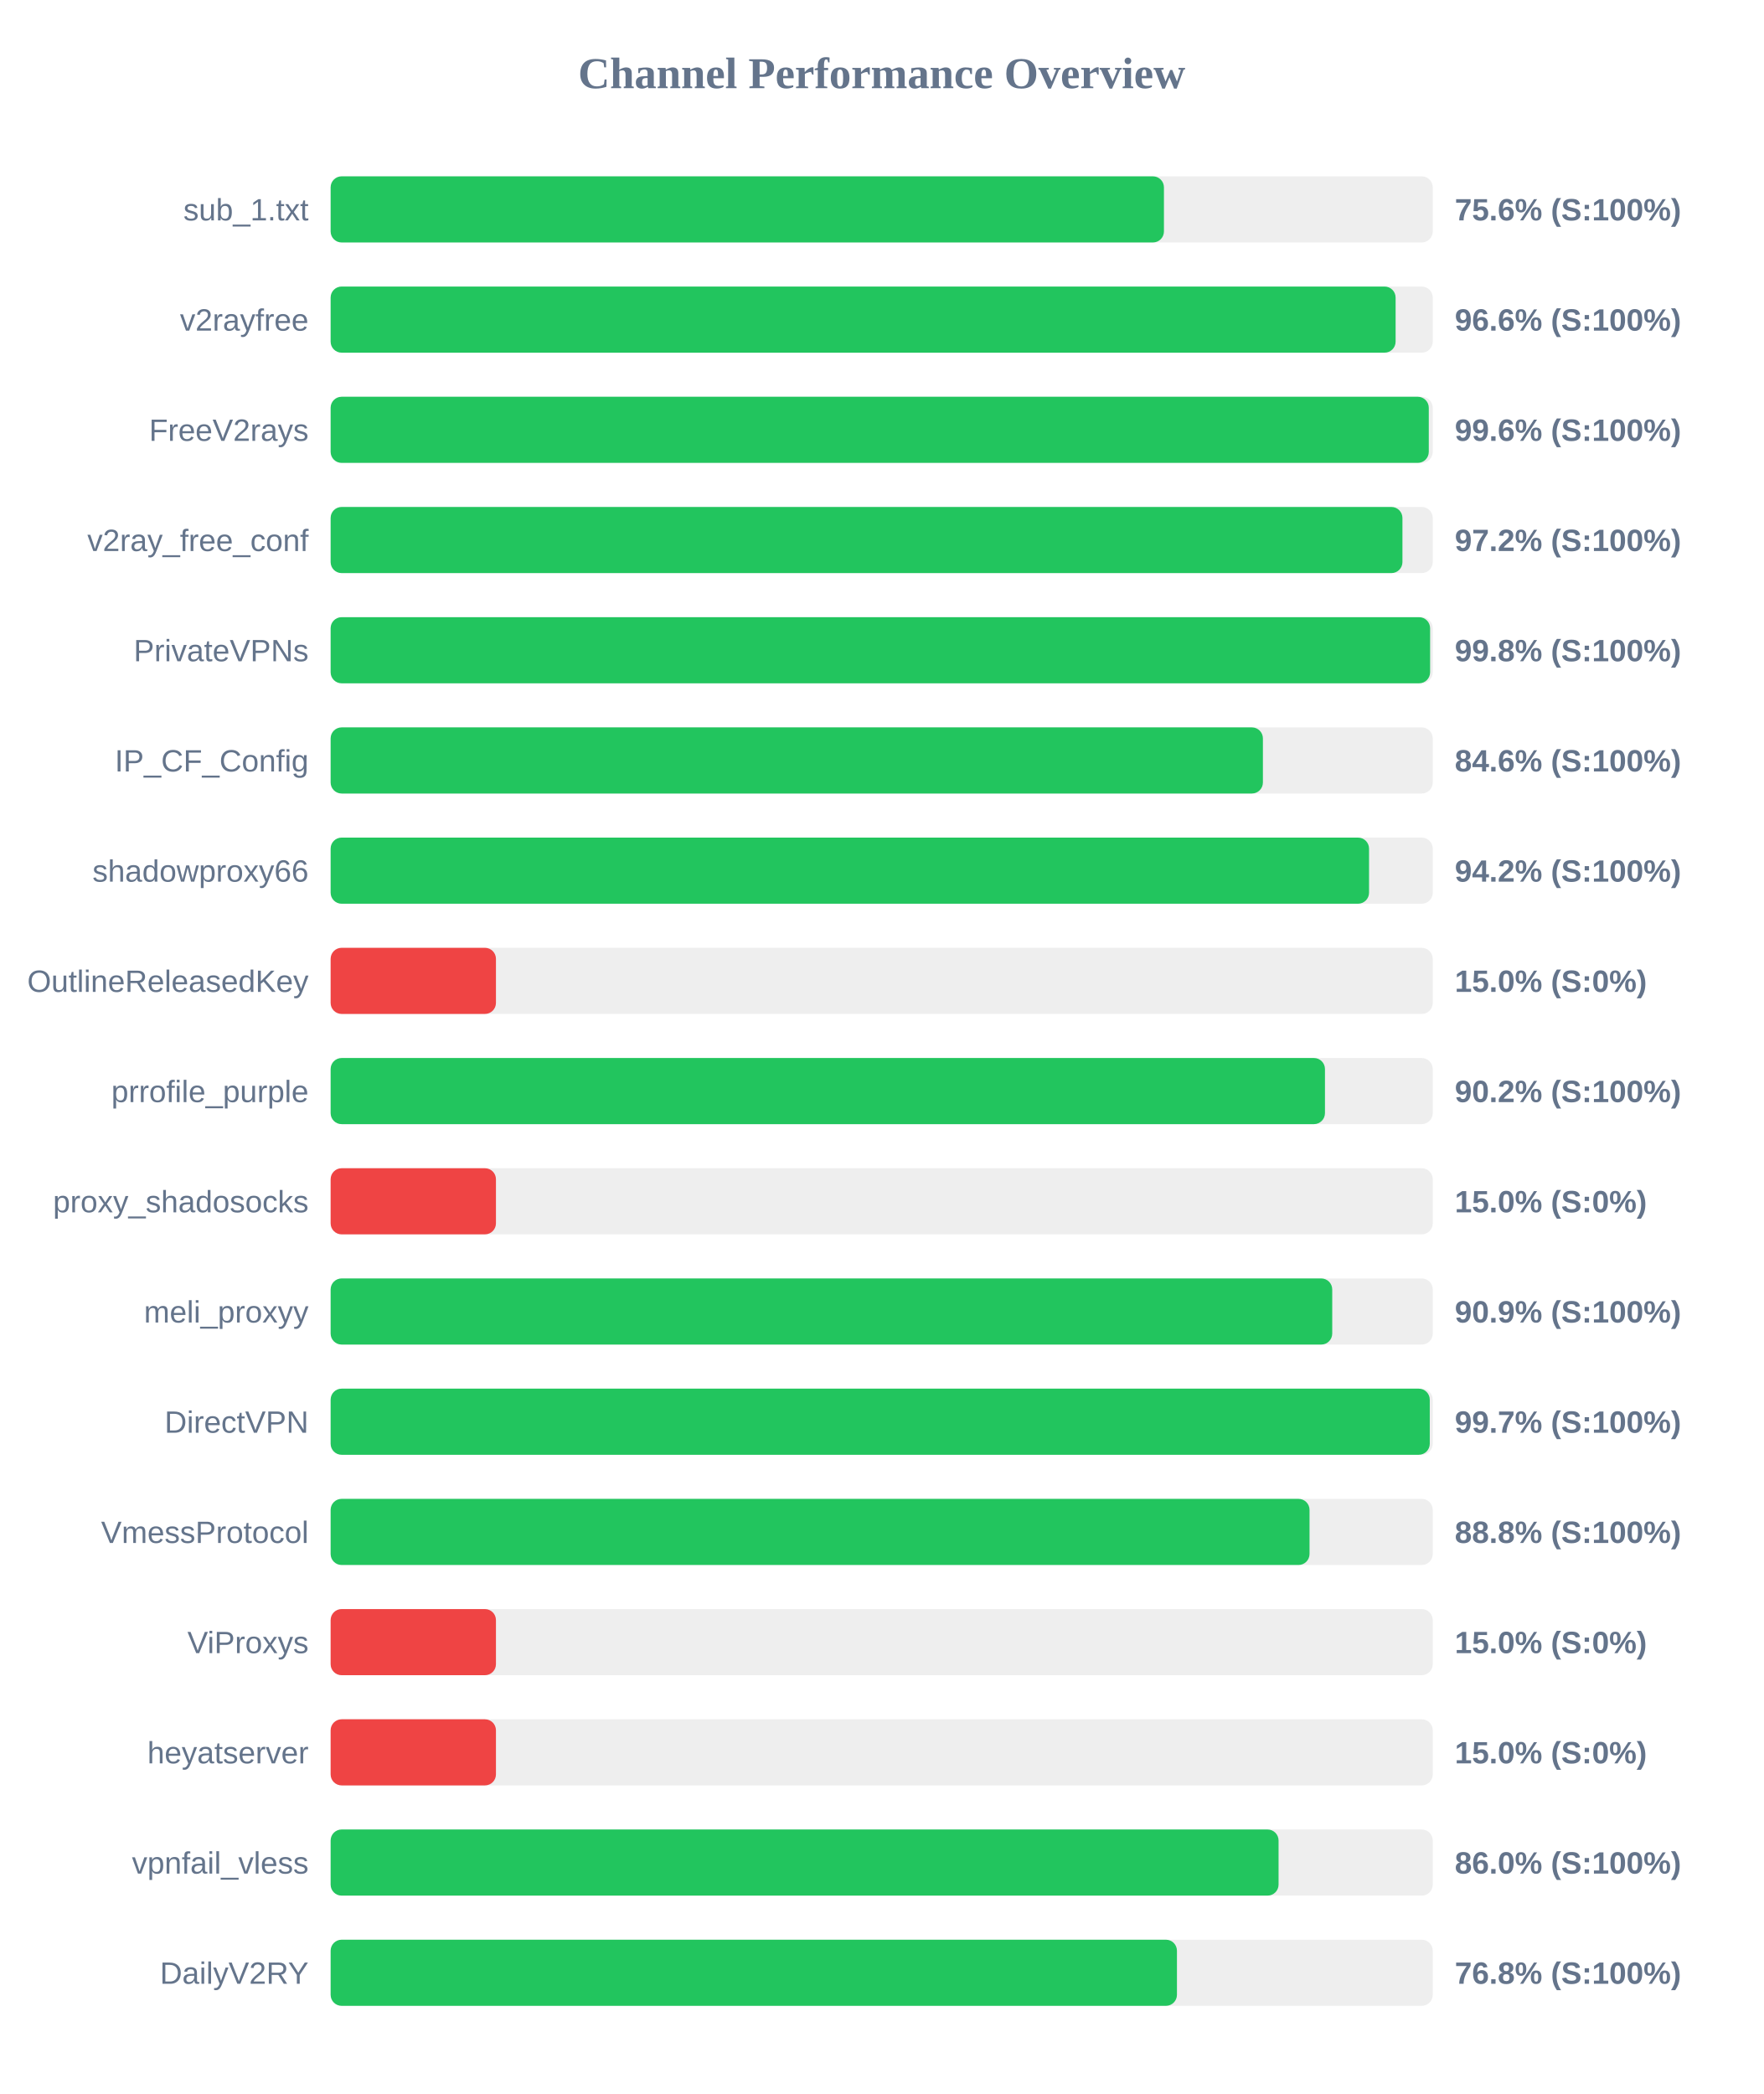
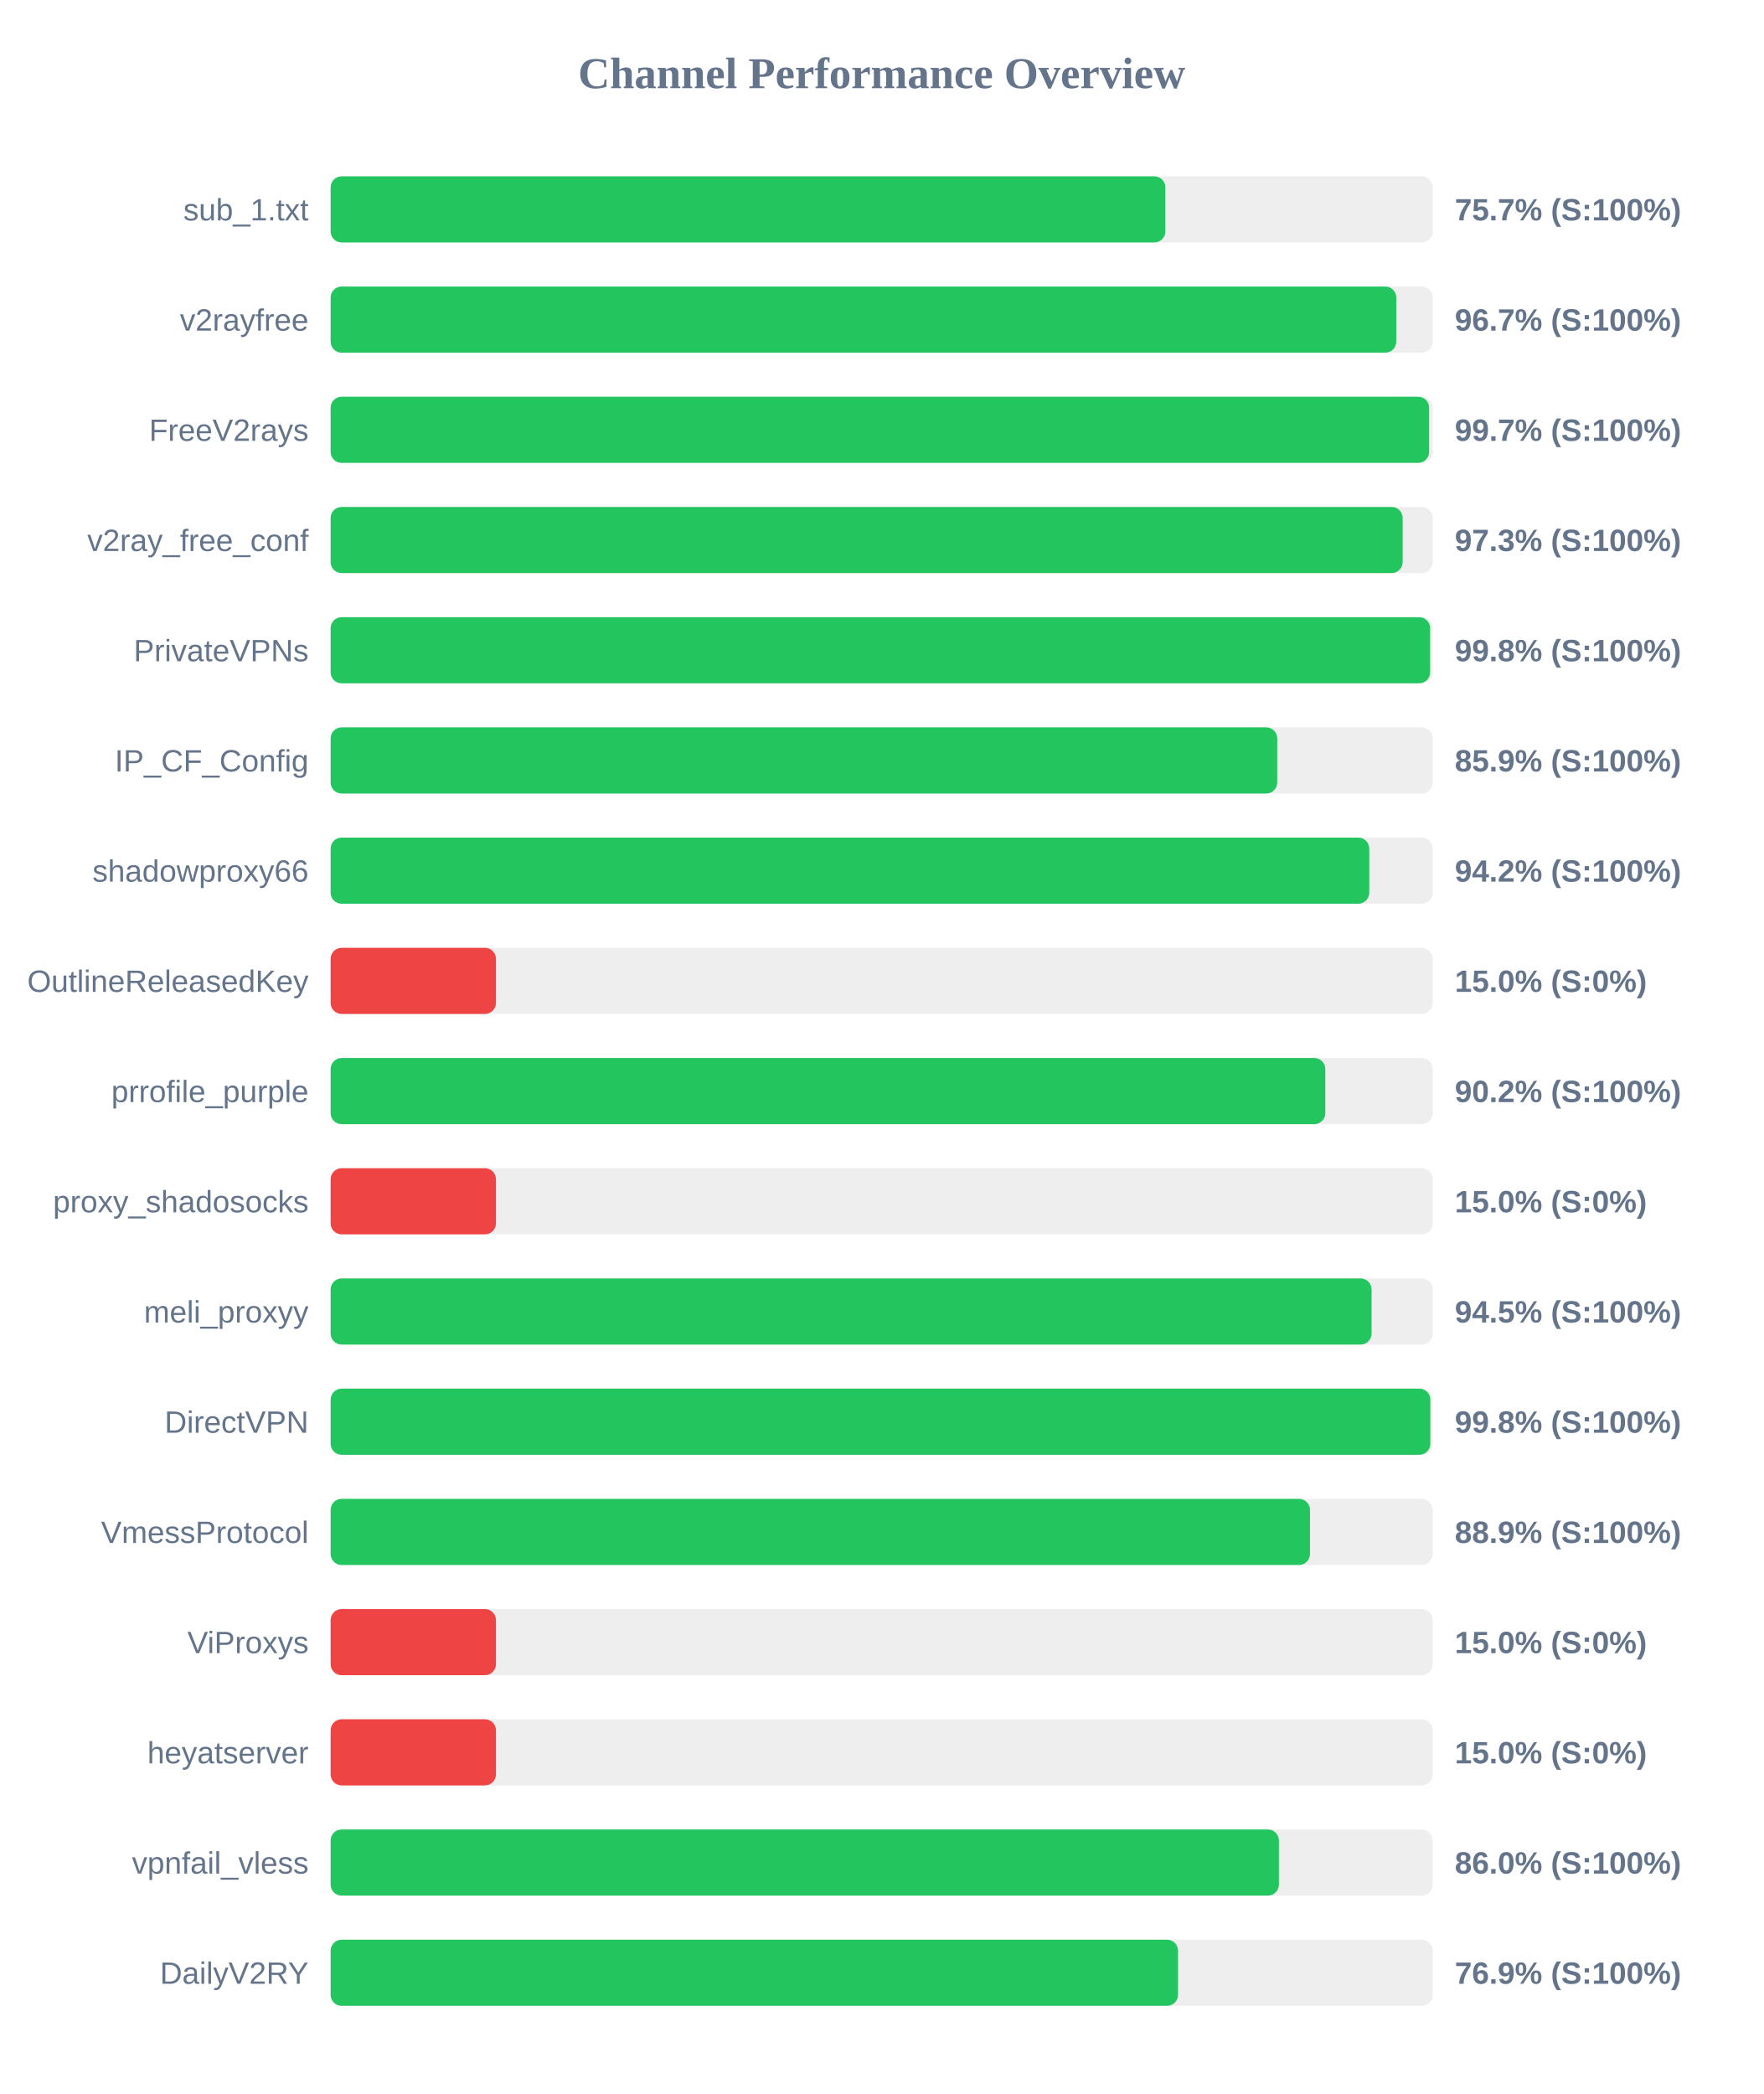
<svg xmlns="http://www.w3.org/2000/svg" width="800" height="950" version="1.1">
  <style>
        .row { font: 14px Arial; fill: #64748b; }
        .score { font: bold 14px Arial; fill: #64748b; }
    </style>
  <text x="400" y="40" text-anchor="middle" font-size="20px" font-weight="bold" fill="#64748b">Channel Performance Overview</text>
  <rect x="150" y="80" width="500" height="30" fill="#eee" rx="5" />
-   <rect x="150" y="80" width="378.05" height="30" fill="#22c55e" rx="5" />
+   <rect x="150" y="80" width="378.7" height="30" fill="#22c55e" rx="5" />
  <text x="140" y="100" text-anchor="end" class="row">sub_1.txt</text>
-   <text x="660" y="100" text-anchor="start" class="score">75.6% (S:100%)</text>
+   <text x="660" y="100" text-anchor="start" class="score">75.7% (S:100%)</text>
  <rect x="150" y="130" width="500" height="30" fill="#eee" rx="5" />
-   <rect x="150" y="130" width="483.15" height="30" fill="#22c55e" rx="5" />
+   <rect x="150" y="130" width="483.45" height="30" fill="#22c55e" rx="5" />
  <text x="140" y="150" text-anchor="end" class="row">v2rayfree</text>
-   <text x="660" y="150" text-anchor="start" class="score">96.6% (S:100%)</text>
+   <text x="660" y="150" text-anchor="start" class="score">96.7% (S:100%)</text>
  <rect x="150" y="180" width="500" height="30" fill="#eee" rx="5" />
-   <rect x="150" y="180" width="498.2" height="30" fill="#22c55e" rx="5" />
+   <rect x="150" y="180" width="498.35" height="30" fill="#22c55e" rx="5" />
  <text x="140" y="200" text-anchor="end" class="row">FreeV2rays</text>
-   <text x="660" y="200" text-anchor="start" class="score">99.6% (S:100%)</text>
+   <text x="660" y="200" text-anchor="start" class="score">99.7% (S:100%)</text>
  <rect x="150" y="230" width="500" height="30" fill="#eee" rx="5" />
-   <rect x="150" y="230" width="486.25" height="30" fill="#22c55e" rx="5" />
+   <rect x="150" y="230" width="486.35" height="30" fill="#22c55e" rx="5" />
  <text x="140" y="250" text-anchor="end" class="row">v2ray_free_conf</text>
-   <text x="660" y="250" text-anchor="start" class="score">97.2% (S:100%)</text>
+   <text x="660" y="250" text-anchor="start" class="score">97.3% (S:100%)</text>
  <rect x="150" y="280" width="500" height="30" fill="#eee" rx="5" />
  <rect x="150" y="280" width="498.8" height="30" fill="#22c55e" rx="5" />
  <text x="140" y="300" text-anchor="end" class="row">PrivateVPNs</text>
  <text x="660" y="300" text-anchor="start" class="score">99.8% (S:100%)</text>
  <rect x="150" y="330" width="500" height="30" fill="#eee" rx="5" />
-   <rect x="150" y="330" width="422.95" height="30" fill="#22c55e" rx="5" />
+   <rect x="150" y="330" width="429.45" height="30" fill="#22c55e" rx="5" />
  <text x="140" y="350" text-anchor="end" class="row">IP_CF_Config</text>
-   <text x="660" y="350" text-anchor="start" class="score">84.6% (S:100%)</text>
+   <text x="660" y="350" text-anchor="start" class="score">85.9% (S:100%)</text>
  <rect x="150" y="380" width="500" height="30" fill="#eee" rx="5" />
-   <rect x="150" y="380" width="471.1" height="30" fill="#22c55e" rx="5" />
+   <rect x="150" y="380" width="471.2" height="30" fill="#22c55e" rx="5" />
  <text x="140" y="400" text-anchor="end" class="row">shadowproxy66</text>
  <text x="660" y="400" text-anchor="start" class="score">94.2% (S:100%)</text>
  <rect x="150" y="430" width="500" height="30" fill="#eee" rx="5" />
  <rect x="150" y="430" width="75.0" height="30" fill="#ef4444" rx="5" />
  <text x="140" y="450" text-anchor="end" class="row">OutlineReleasedKey</text>
  <text x="660" y="450" text-anchor="start" class="score">15.0% (S:0%)</text>
  <rect x="150" y="480" width="500" height="30" fill="#eee" rx="5" />
-   <rect x="150" y="480" width="451.1" height="30" fill="#22c55e" rx="5" />
+   <rect x="150" y="480" width="451.25" height="30" fill="#22c55e" rx="5" />
  <text x="140" y="500" text-anchor="end" class="row">prrofile_purple</text>
  <text x="660" y="500" text-anchor="start" class="score">90.2% (S:100%)</text>
  <rect x="150" y="530" width="500" height="30" fill="#eee" rx="5" />
  <rect x="150" y="530" width="75.0" height="30" fill="#ef4444" rx="5" />
  <text x="140" y="550" text-anchor="end" class="row">proxy_shadosocks</text>
  <text x="660" y="550" text-anchor="start" class="score">15.0% (S:0%)</text>
  <rect x="150" y="580" width="500" height="30" fill="#eee" rx="5" />
-   <rect x="150" y="580" width="454.4" height="30" fill="#22c55e" rx="5" />
+   <rect x="150" y="580" width="472.25" height="30" fill="#22c55e" rx="5" />
  <text x="140" y="600" text-anchor="end" class="row">meli_proxyy</text>
-   <text x="660" y="600" text-anchor="start" class="score">90.9% (S:100%)</text>
+   <text x="660" y="600" text-anchor="start" class="score">94.5% (S:100%)</text>
  <rect x="150" y="630" width="500" height="30" fill="#eee" rx="5" />
-   <rect x="150" y="630" width="498.65" height="30" fill="#22c55e" rx="5" />
+   <rect x="150" y="630" width="498.9" height="30" fill="#22c55e" rx="5" />
  <text x="140" y="650" text-anchor="end" class="row">DirectVPN</text>
-   <text x="660" y="650" text-anchor="start" class="score">99.7% (S:100%)</text>
+   <text x="660" y="650" text-anchor="start" class="score">99.8% (S:100%)</text>
  <rect x="150" y="680" width="500" height="30" fill="#eee" rx="5" />
-   <rect x="150" y="680" width="444.1" height="30" fill="#22c55e" rx="5" />
+   <rect x="150" y="680" width="444.3" height="30" fill="#22c55e" rx="5" />
  <text x="140" y="700" text-anchor="end" class="row">VmessProtocol</text>
-   <text x="660" y="700" text-anchor="start" class="score">88.8% (S:100%)</text>
+   <text x="660" y="700" text-anchor="start" class="score">88.9% (S:100%)</text>
  <rect x="150" y="730" width="500" height="30" fill="#eee" rx="5" />
  <rect x="150" y="730" width="75.0" height="30" fill="#ef4444" rx="5" />
  <text x="140" y="750" text-anchor="end" class="row">ViProxys</text>
  <text x="660" y="750" text-anchor="start" class="score">15.0% (S:0%)</text>
  <rect x="150" y="780" width="500" height="30" fill="#eee" rx="5" />
  <rect x="150" y="780" width="75.0" height="30" fill="#ef4444" rx="5" />
  <text x="140" y="800" text-anchor="end" class="row">heyatserver</text>
  <text x="660" y="800" text-anchor="start" class="score">15.0% (S:0%)</text>
  <rect x="150" y="830" width="500" height="30" fill="#eee" rx="5" />
-   <rect x="150" y="830" width="430.05" height="30" fill="#22c55e" rx="5" />
+   <rect x="150" y="830" width="430.2" height="30" fill="#22c55e" rx="5" />
  <text x="140" y="850" text-anchor="end" class="row">vpnfail_vless</text>
  <text x="660" y="850" text-anchor="start" class="score">86.0% (S:100%)</text>
  <rect x="150" y="880" width="500" height="30" fill="#eee" rx="5" />
-   <rect x="150" y="880" width="383.95" height="30" fill="#22c55e" rx="5" />
+   <rect x="150" y="880" width="384.45" height="30" fill="#22c55e" rx="5" />
  <text x="140" y="900" text-anchor="end" class="row">DailyV2RY</text>
-   <text x="660" y="900" text-anchor="start" class="score">76.8% (S:100%)</text>
+   <text x="660" y="900" text-anchor="start" class="score">76.9% (S:100%)</text>
</svg>
